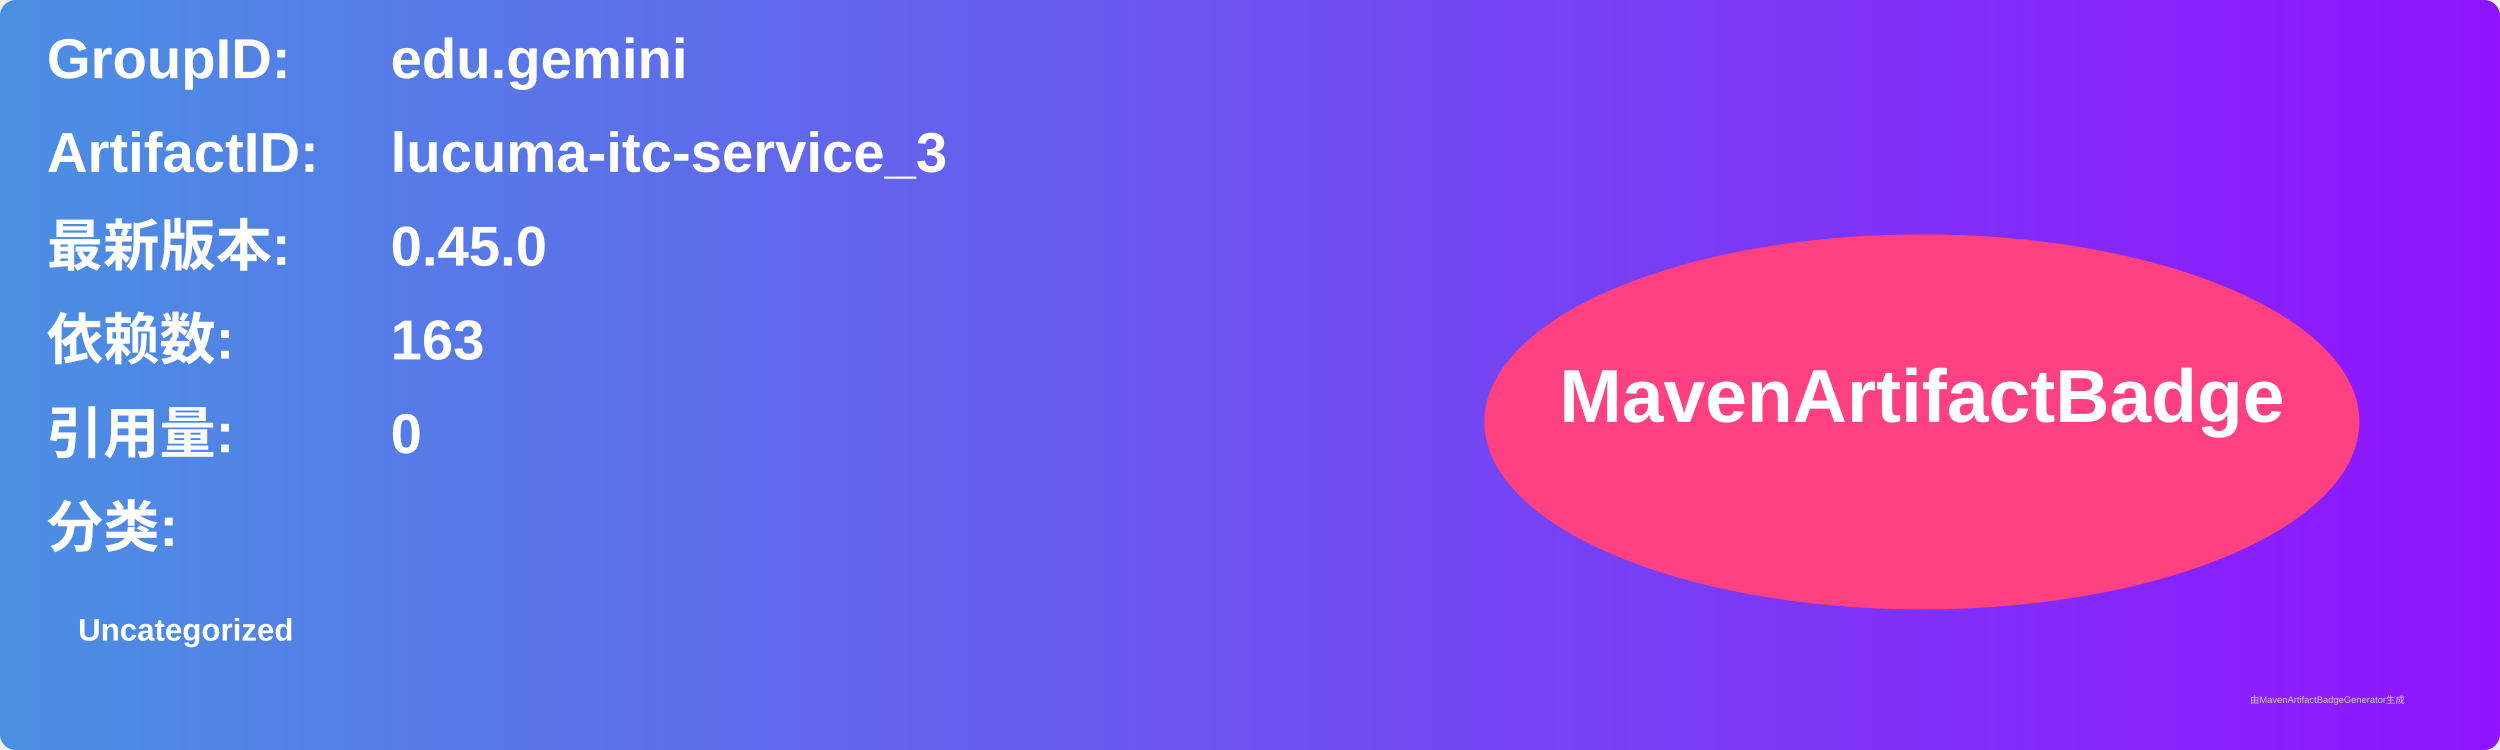
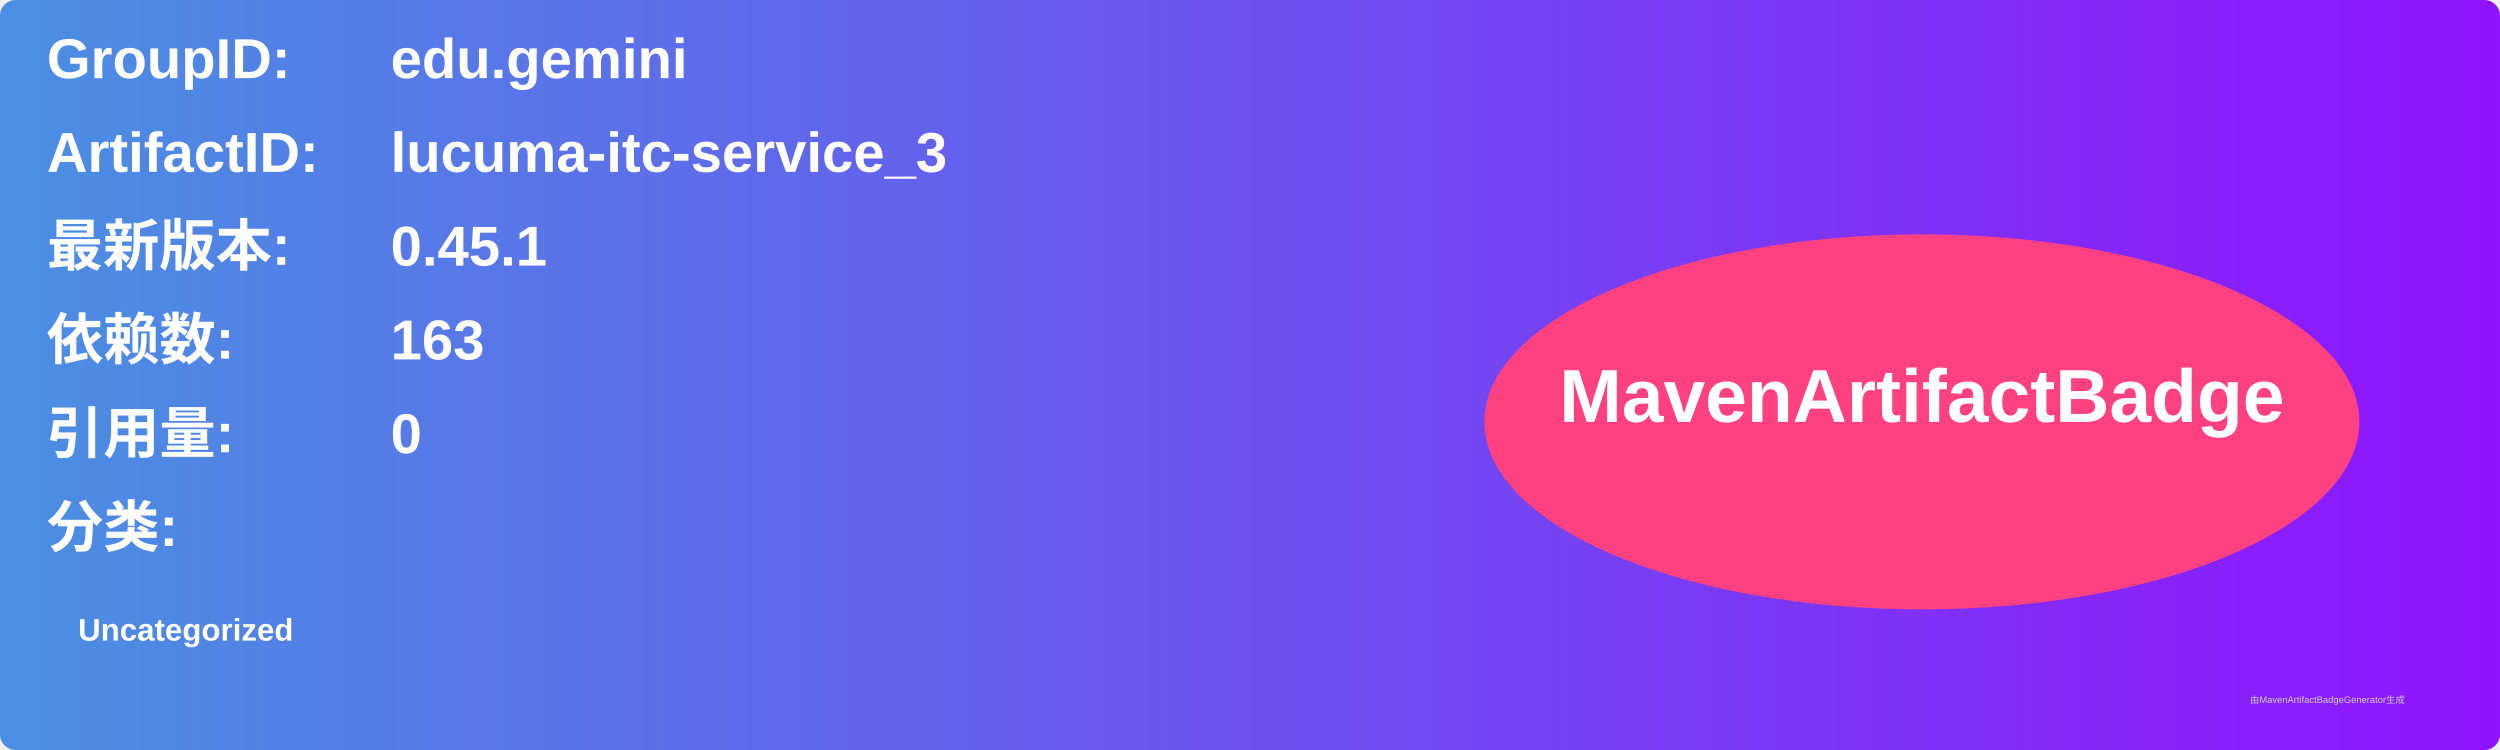
<svg xmlns="http://www.w3.org/2000/svg" width="800" height="240" viewBox="0 0 800 240">
  <linearGradient id="grad" x1="0%" y1="0%" x2="100%" y2="0%">
    <stop offset="0%" stop-color="#4a90e2" />
    <stop offset="100%" stop-color="#9013fe" />
  </linearGradient>
  <rect width="100%" height="100%" rx="5" ry="5" fill="url(#grad)" />
  <g transform="translate(15, 15)">
    <text x="0" y="10" font-family="Arial" font-size="18" fill="white" font-weight="bold" width="260">GroupID:</text>
    <text x="110" y="10" font-family="Arial" font-size="18" fill="white" font-weight="bold" width="460">edu.gemini</text>
    <text x="0" y="40" font-family="Arial" font-size="18" fill="white" font-weight="bold" width="260">ArtifactID:</text>
    <text x="110" y="40" font-family="Arial" font-size="18" fill="white" font-weight="bold" width="460">lucuma-itc-service_3</text>
    <text x="0" y="70" font-family="Arial" font-size="18" fill="white" font-weight="bold">最新版本:</text>
    <text x="110" y="70" font-family="Arial" font-size="18" fill="white" font-weight="bold">
-       <tspan font-weight="bold">0.45.0</tspan>
+       <tspan font-weight="bold">0.45.1</tspan>
    </text>
    <text x="0" y="100" font-family="Arial" font-size="18" fill="white" font-weight="bold">依赖数: </text>
    <text x="110" y="100" font-family="Arial" font-size="18" fill="white">
      <tspan font-weight="bold">163</tspan>
    </text>
    <text x="0" y="130" font-family="Arial" font-size="18" fill="white" font-weight="bold">引用量: </text>
    <text x="110" y="130" font-family="Arial" font-size="18" fill="white">
      <tspan font-weight="bold">0</tspan>
    </text>
    <text x="0" y="160" font-family="Arial" font-size="18" fill="white" font-weight="bold">分类:</text>
    <text x="10" y="190" font-family="Arial" font-size="10" fill="white">
      <tspan font-weight="bold">Uncategorized</tspan>
    </text>
    <ellipse cx="600" cy="120" rx="140" ry="60" fill="#ff4081" />
    <text x="600" y="120" text-anchor="middle" font-family="Arial" font-size="24" fill="white" font-weight="bold">MavenArtifactBadge</text>
  </g>
  <text x="720" y="225" font-family="Arial" font-size="3" fill="#d0d0d0">由MavenArtifactBadgeGenerator生成</text>
</svg>
